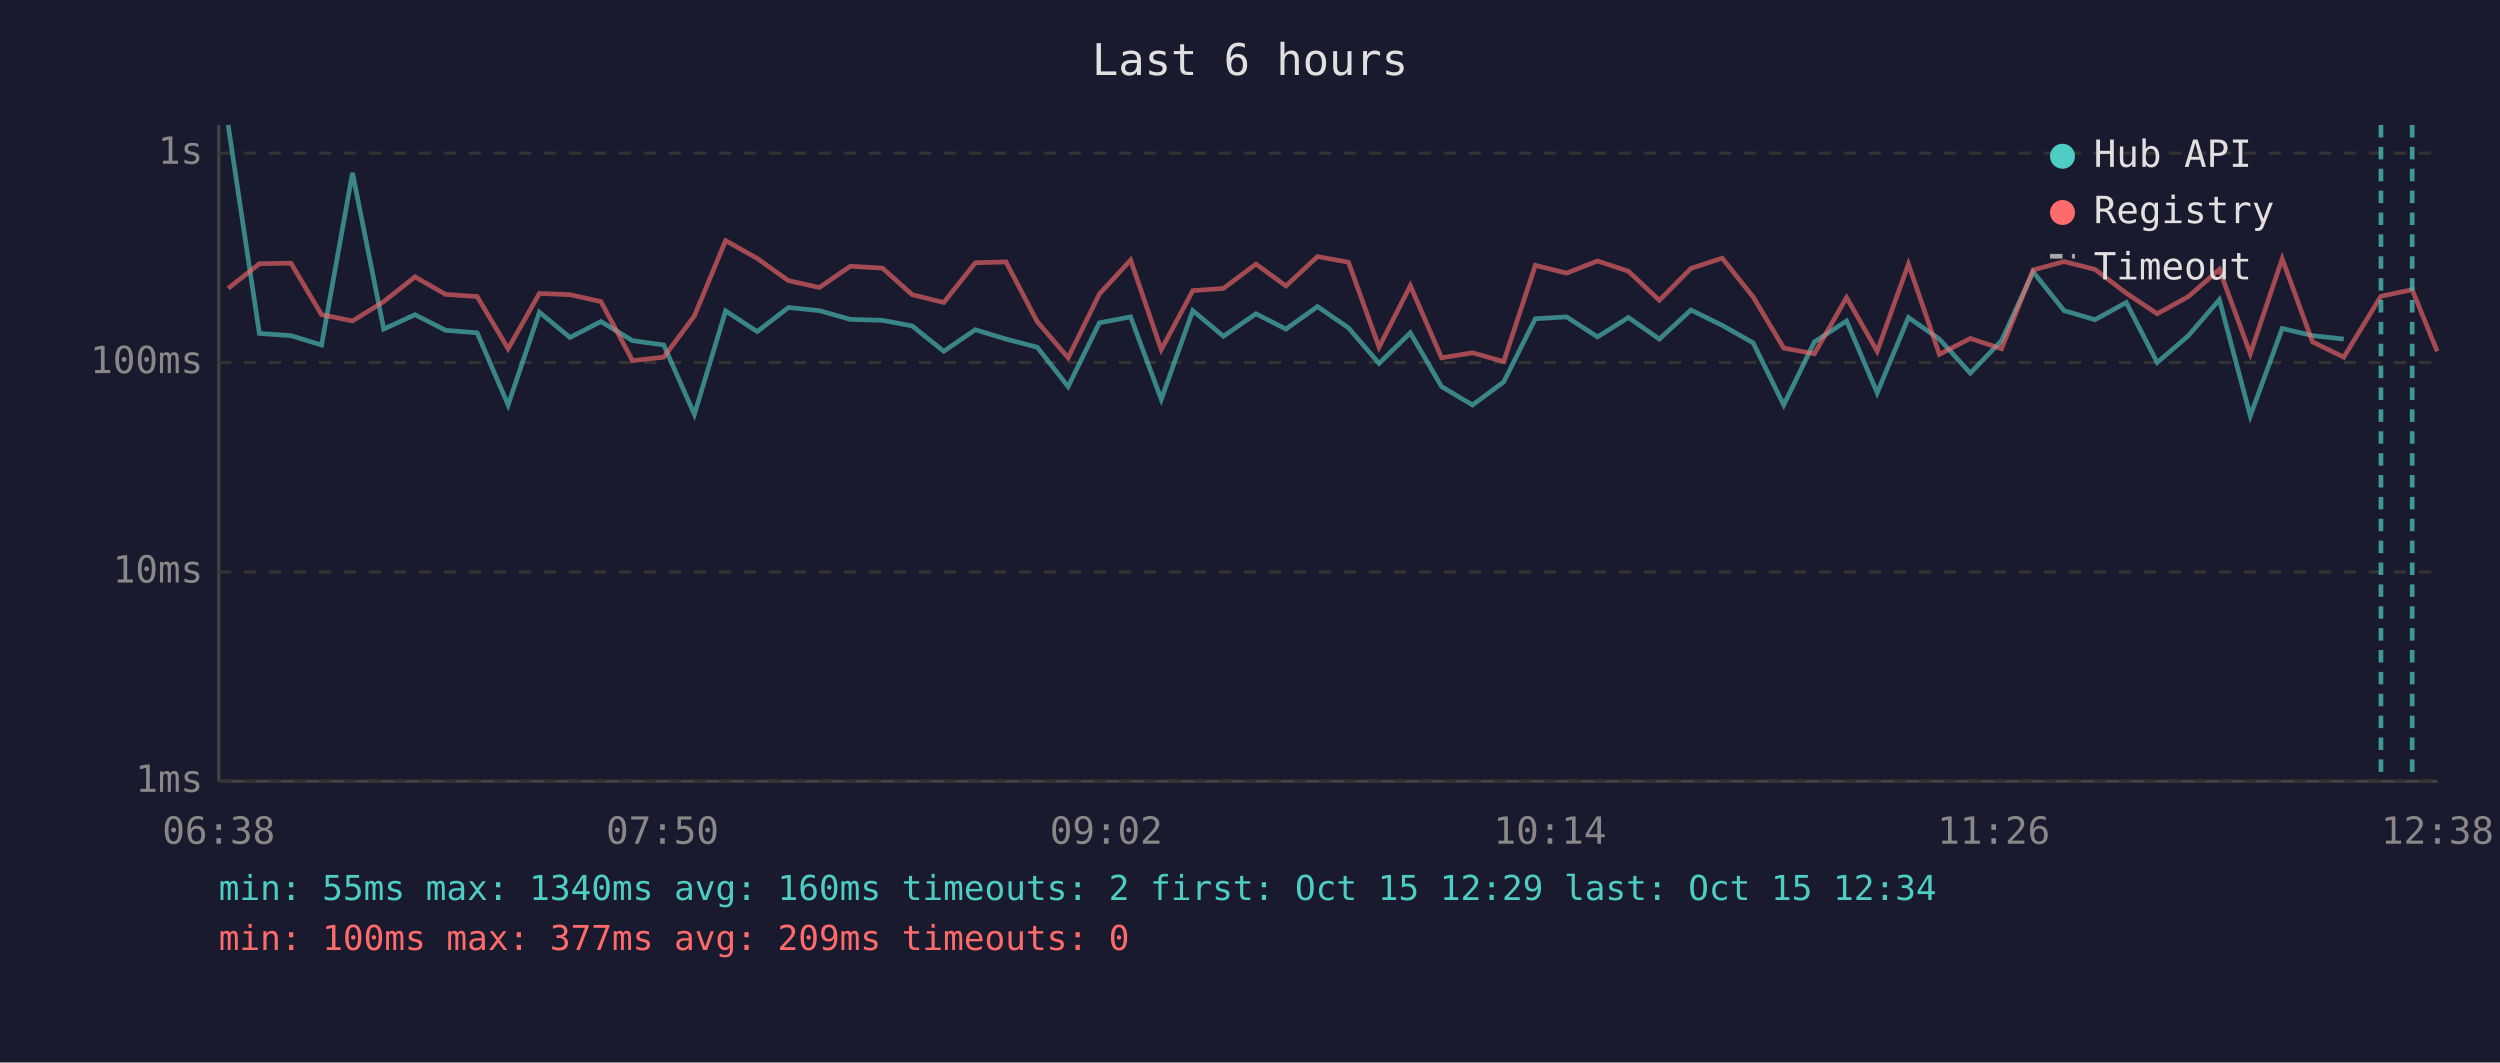
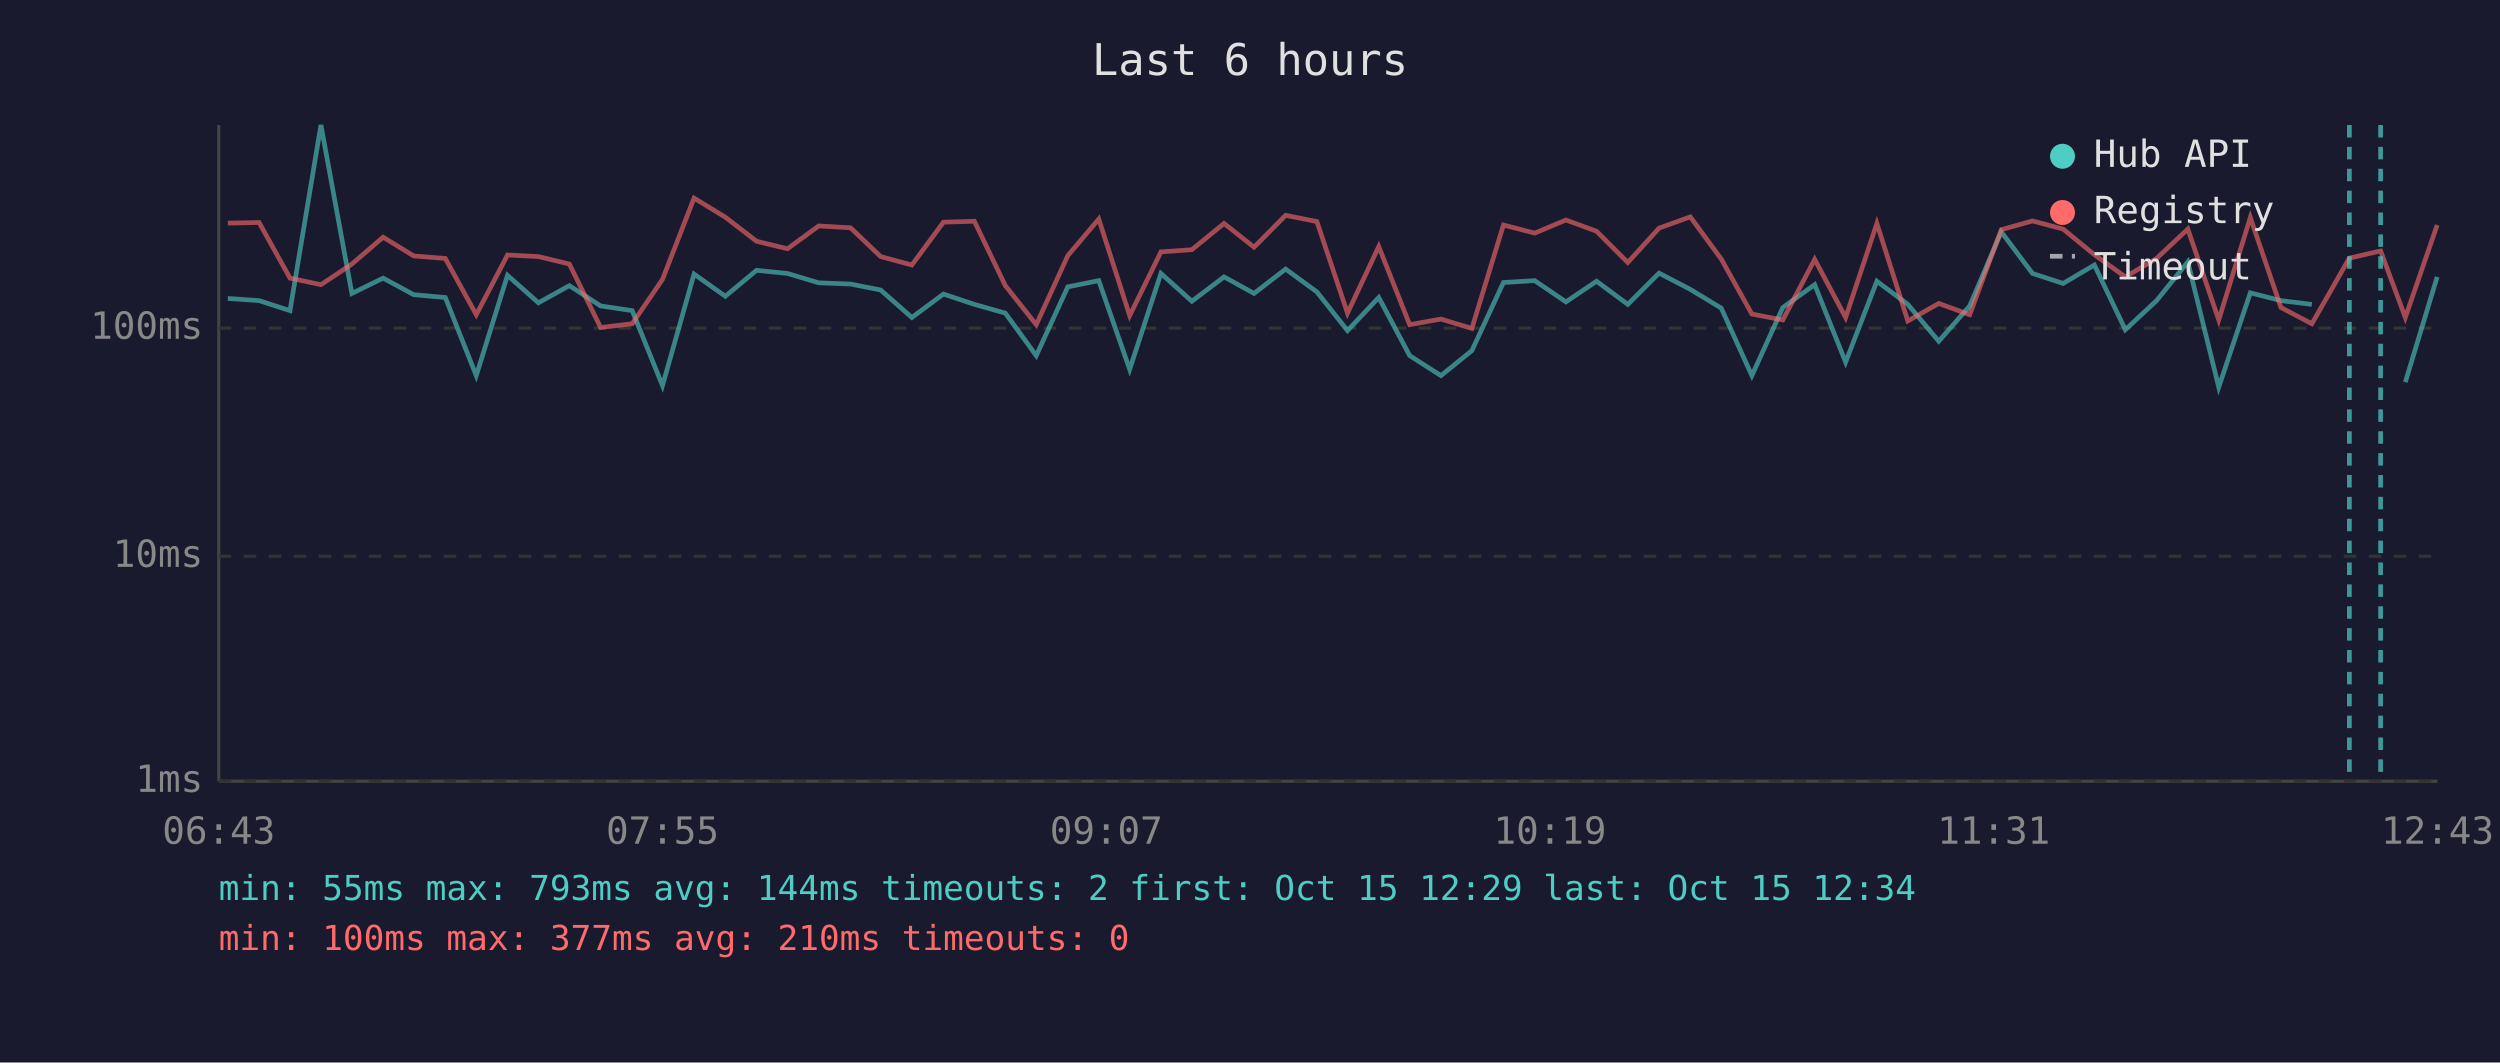
<svg xmlns="http://www.w3.org/2000/svg" viewBox="0 0 800 340" font-family="monospace" font-size="12">
  <rect width="800" height="340" fill="#1a1a2e" />
  <text x="400" y="24" fill="#e0e0e0" font-size="14" text-anchor="middle">Last 6 hours</text>
  <line x1="70" y1="40" x2="70" y2="250" stroke="#444" stroke-width="1" />
  <line x1="70" y1="250" x2="780" y2="250" stroke="#444" stroke-width="1" />
  <line x1="70" y1="250" x2="780" y2="250" stroke="#333" stroke-width="1" stroke-dasharray="4" />
  <text x="65" y="250" fill="#888" text-anchor="end" dominant-baseline="middle">1ms</text>
-   <line x1="70" y1="183" x2="780" y2="183" stroke="#333" stroke-width="1" stroke-dasharray="4" />
-   <text x="65" y="183" fill="#888" text-anchor="end" dominant-baseline="middle">10ms</text>
-   <line x1="70" y1="116" x2="780" y2="116" stroke="#333" stroke-width="1" stroke-dasharray="4" />
-   <text x="65" y="116" fill="#888" text-anchor="end" dominant-baseline="middle">100ms</text>
-   <line x1="70" y1="49" x2="780" y2="49" stroke="#333" stroke-width="1" stroke-dasharray="4" />
-   <text x="65" y="49" fill="#888" text-anchor="end" dominant-baseline="middle">1s</text>
-   <text x="70" y="270" fill="#888" text-anchor="middle">06:38</text>
-   <text x="212" y="270" fill="#888" text-anchor="middle">07:50</text>
-   <text x="354" y="270" fill="#888" text-anchor="middle">09:02</text>
-   <text x="496" y="270" fill="#888" text-anchor="middle">10:14</text>
-   <text x="638" y="270" fill="#888" text-anchor="middle">11:26</text>
-   <text x="780" y="270" fill="#888" text-anchor="middle">12:38</text>
-   <polyline points="73.0,40.0 83.0,106.7 93.1,107.4 102.9,110.4 112.8,55.3 122.8,105.3 132.8,100.7 142.6,105.7 152.7,106.5 162.6,129.6 172.6,99.9 182.4,108.0 192.3,102.9 202.4,109.0 212.4,110.4 222.2,132.6 232.2,99.5 242.3,106.1 252.3,98.4 262.2,99.4 272.1,102.2 282.4,102.5 291.9,104.3 302.0,112.4 312.1,105.5 321.9,108.5 331.9,111.1 341.8,123.7 351.8,103.3 361.8,101.4 371.6,127.8 381.7,99.4 391.5,107.6 401.9,100.4 411.5,105.3 421.6,98.1 431.5,104.9 441.3,116.3 451.3,106.5 461.3,123.7 471.2,129.6 481.2,122.2 491.3,102.0 501.3,101.4 511.2,107.8 521.1,101.6 531.0,108.5 541.1,99.2 551.1,104.1 561.0,109.7 570.8,129.6 580.6,109.4 590.9,102.7 600.7,125.7 610.7,101.6 620.6,108.5 630.5,119.4 640.5,109.0 650.6,87.0 660.5,99.4 670.4,102.3 680.4,96.8 690.3,116.0 700.3,107.4 710.2,95.9 720.1,133.1 730.3,105.1 740.0,107.4 750.0,108.5" fill="none" stroke="#4ecdc4" stroke-width="1.5" opacity="0.6" />
-   <polyline points="73.0,92.3 83.0,84.4 93.1,84.2 102.9,100.7 112.8,102.7 122.8,96.5 132.8,88.6 142.6,94.2 152.7,94.9 162.6,111.6 172.6,93.9 182.4,94.3 192.3,96.5 202.4,115.4 212.4,114.3 222.2,101.1 232.2,77.0 242.3,82.7 252.3,89.8 262.2,92.0 272.1,85.2 282.4,85.8 291.9,94.3 302.0,96.8 312.1,84.1 321.9,83.8 331.9,102.9 341.8,114.5 351.8,94.1 361.8,83.2 371.6,111.9 381.7,93.0 391.5,92.3 401.9,84.5 411.5,91.5 421.6,82.1 431.5,83.9 441.3,111.1 451.3,91.4 461.3,114.5 471.2,112.9 481.2,115.7 491.3,84.9 501.3,87.4 511.2,83.5 521.1,86.8 531.0,96.1 541.1,85.9 551.1,82.6 561.0,95.0 570.8,111.4 580.6,113.2 590.9,95.2 600.7,112.4 610.7,84.5 620.6,113.4 630.5,108.3 640.5,111.6 650.6,86.4 660.5,83.7 670.4,86.2 680.4,93.8 690.3,100.4 700.3,94.9 710.2,86.2 720.1,113.2 730.3,82.8 740.0,109.4 750.0,114.3 761.9,94.8 771.9,92.7 779.9,112.4" fill="none" stroke="#ff6b6b" stroke-width="1.5" opacity="0.6" />
-   <line x1="761.9" y1="40" x2="761.9" y2="250" stroke="#4ecdc4" stroke-width="1.5" stroke-dasharray="4,3" opacity="0.7" />
-   <line x1="771.9" y1="40" x2="771.9" y2="250" stroke="#4ecdc4" stroke-width="1.5" stroke-dasharray="4,3" opacity="0.7" />
+   <line x1="70" y1="178" x2="780" y2="178" stroke="#333" stroke-width="1" stroke-dasharray="4" />
+   <text x="65" y="178" fill="#888" text-anchor="end" dominant-baseline="middle">10ms</text>
+   <line x1="70" y1="105" x2="780" y2="105" stroke="#333" stroke-width="1" stroke-dasharray="4" />
+   <text x="65" y="105" fill="#888" text-anchor="end" dominant-baseline="middle">100ms</text>
+   <text x="70" y="270" fill="#888" text-anchor="middle">06:43</text>
+   <text x="212" y="270" fill="#888" text-anchor="middle">07:55</text>
+   <text x="354" y="270" fill="#888" text-anchor="middle">09:07</text>
+   <text x="496" y="270" fill="#888" text-anchor="middle">10:19</text>
+   <text x="638" y="270" fill="#888" text-anchor="middle">11:31</text>
+   <text x="780" y="270" fill="#888" text-anchor="middle">12:43</text>
+   <polyline points="72.9,95.5 82.9,96.2 92.8,99.4 102.7,40.0 112.6,93.9 122.6,89.0 132.4,94.3 142.5,95.2 152.4,120.2 162.4,88.1 172.3,96.9 182.2,91.4 192.2,97.9 202.3,99.4 212.0,123.4 222.1,87.7 232.1,94.8 242.1,86.5 252.0,87.5 262.0,90.5 272.2,90.9 281.8,92.8 291.8,101.6 301.9,94.1 311.8,97.4 321.7,100.2 331.6,113.8 341.7,91.8 351.6,89.8 361.5,118.2 371.5,87.5 381.4,96.4 391.7,88.6 401.3,93.9 411.4,86.1 421.4,93.4 431.2,105.8 441.2,95.2 451.1,113.8 461.1,120.2 471.0,112.2 481.1,90.4 491.1,89.8 501.1,96.6 510.9,90.0 520.9,97.4 530.9,87.4 540.9,92.6 550.8,98.6 560.6,120.2 570.5,98.4 580.7,91.1 590.6,115.9 600.6,90.0 610.5,97.4 620.4,109.2 630.3,97.9 640.4,74.2 650.4,87.5 660.2,90.7 670.2,84.8 680.1,105.5 690.1,96.2 700.1,83.8 710.0,123.9 720.1,93.7 729.9,96.2 739.8,97.4" fill="none" stroke="#4ecdc4" stroke-width="1.5" opacity="0.6" />
+   <polyline points="769.7,122.3 779.9,88.6" fill="none" stroke="#4ecdc4" stroke-width="1.5" opacity="0.6" />
+   <polyline points="72.9,71.4 82.9,71.2 92.8,89.0 102.7,91.1 112.6,84.5 122.6,75.9 132.4,81.9 142.5,82.7 152.4,100.7 162.4,81.6 172.3,82.1 182.2,84.5 192.2,104.8 202.3,103.6 212.0,89.4 222.1,63.4 232.1,69.5 242.1,77.2 252.0,79.6 262.0,72.3 272.2,72.9 281.8,82.1 291.8,84.8 301.9,71.1 311.8,70.8 321.7,91.4 331.6,103.9 341.7,81.8 351.6,70.1 361.5,101.0 371.5,80.6 381.4,79.9 391.7,71.5 401.3,79.1 411.4,68.9 421.4,70.9 431.2,100.2 441.2,78.9 451.1,103.9 461.1,102.1 471.0,105.1 481.1,72.0 491.1,74.6 501.1,70.4 510.9,74.0 520.9,84.0 530.9,73.0 540.9,69.4 550.8,82.9 560.6,100.5 570.5,102.4 580.7,83.0 590.6,101.6 600.6,71.5 610.5,102.7 620.4,97.1 630.3,100.7 640.4,73.5 650.4,70.7 660.2,73.3 670.2,81.5 680.1,88.6 690.1,82.7 700.1,73.3 710.0,102.4 720.1,69.6 729.9,98.4 739.8,103.6 751.8,82.6 761.8,80.3 769.7,101.6 779.9,72.0" fill="none" stroke="#ff6b6b" stroke-width="1.5" opacity="0.6" />
+   <line x1="751.8" y1="40" x2="751.8" y2="250" stroke="#4ecdc4" stroke-width="1.5" stroke-dasharray="4,3" opacity="0.7" />
+   <line x1="761.8" y1="40" x2="761.8" y2="250" stroke="#4ecdc4" stroke-width="1.5" stroke-dasharray="4,3" opacity="0.7" />
  <circle cx="660" cy="50" r="4" fill="#4ecdc4" />
  <text x="670" y="50" fill="#e0e0e0" dominant-baseline="middle">Hub API</text>
  <circle cx="660" cy="68" r="4" fill="#ff6b6b" />
  <text x="670" y="68" fill="#e0e0e0" dominant-baseline="middle">Registry</text>
  <line x1="656" y1="82" x2="664" y2="82" stroke="#e0e0e0" stroke-width="1.5" stroke-dasharray="4,3" opacity="0.7" />
  <text x="670" y="86" fill="#e0e0e0" dominant-baseline="middle">Timeout</text>
-   <text x="70" y="288" fill="#4ecdc4" font-size="11">min: 55ms  max: 1340ms  avg: 160ms  timeouts: 2  first: Oct 15 12:29  last: Oct 15 12:34</text>
-   <text x="70" y="304" fill="#ff6b6b" font-size="11">min: 100ms  max: 377ms  avg: 209ms  timeouts: 0</text>
+   <text x="70" y="288" fill="#4ecdc4" font-size="11">min: 55ms  max: 793ms  avg: 144ms  timeouts: 2  first: Oct 15 12:29  last: Oct 15 12:34</text>
+   <text x="70" y="304" fill="#ff6b6b" font-size="11">min: 100ms  max: 377ms  avg: 210ms  timeouts: 0</text>
</svg>
